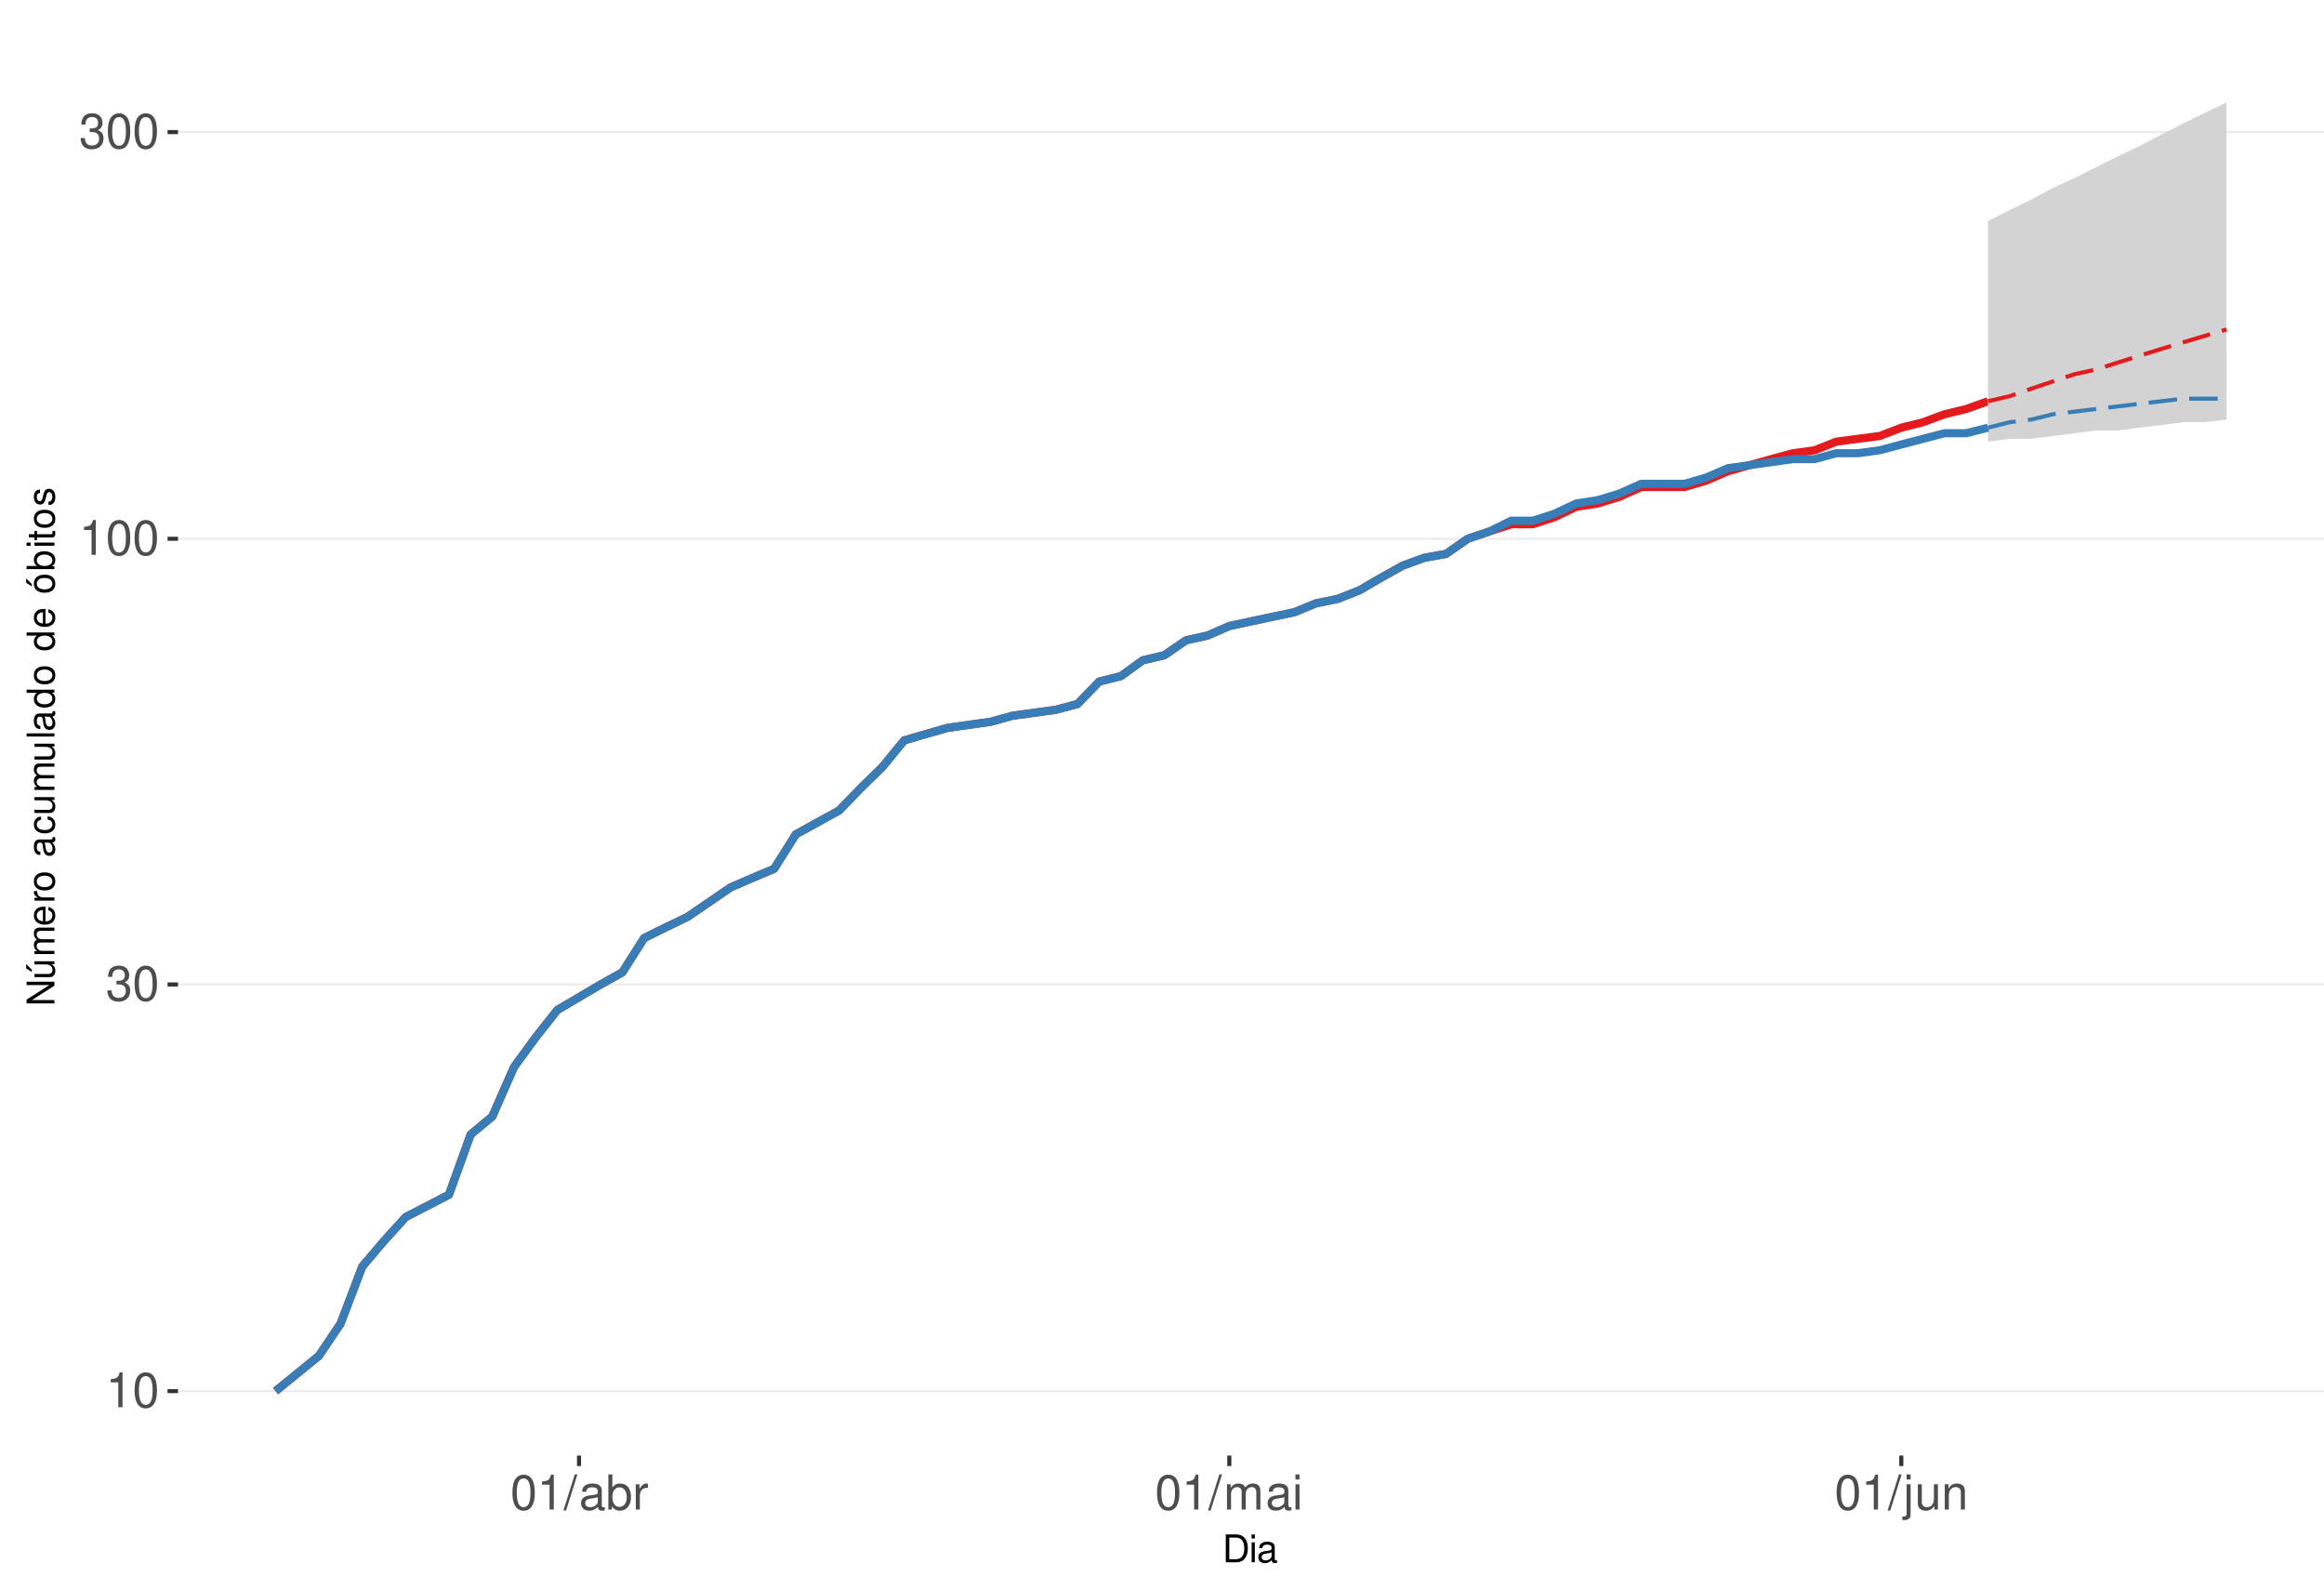
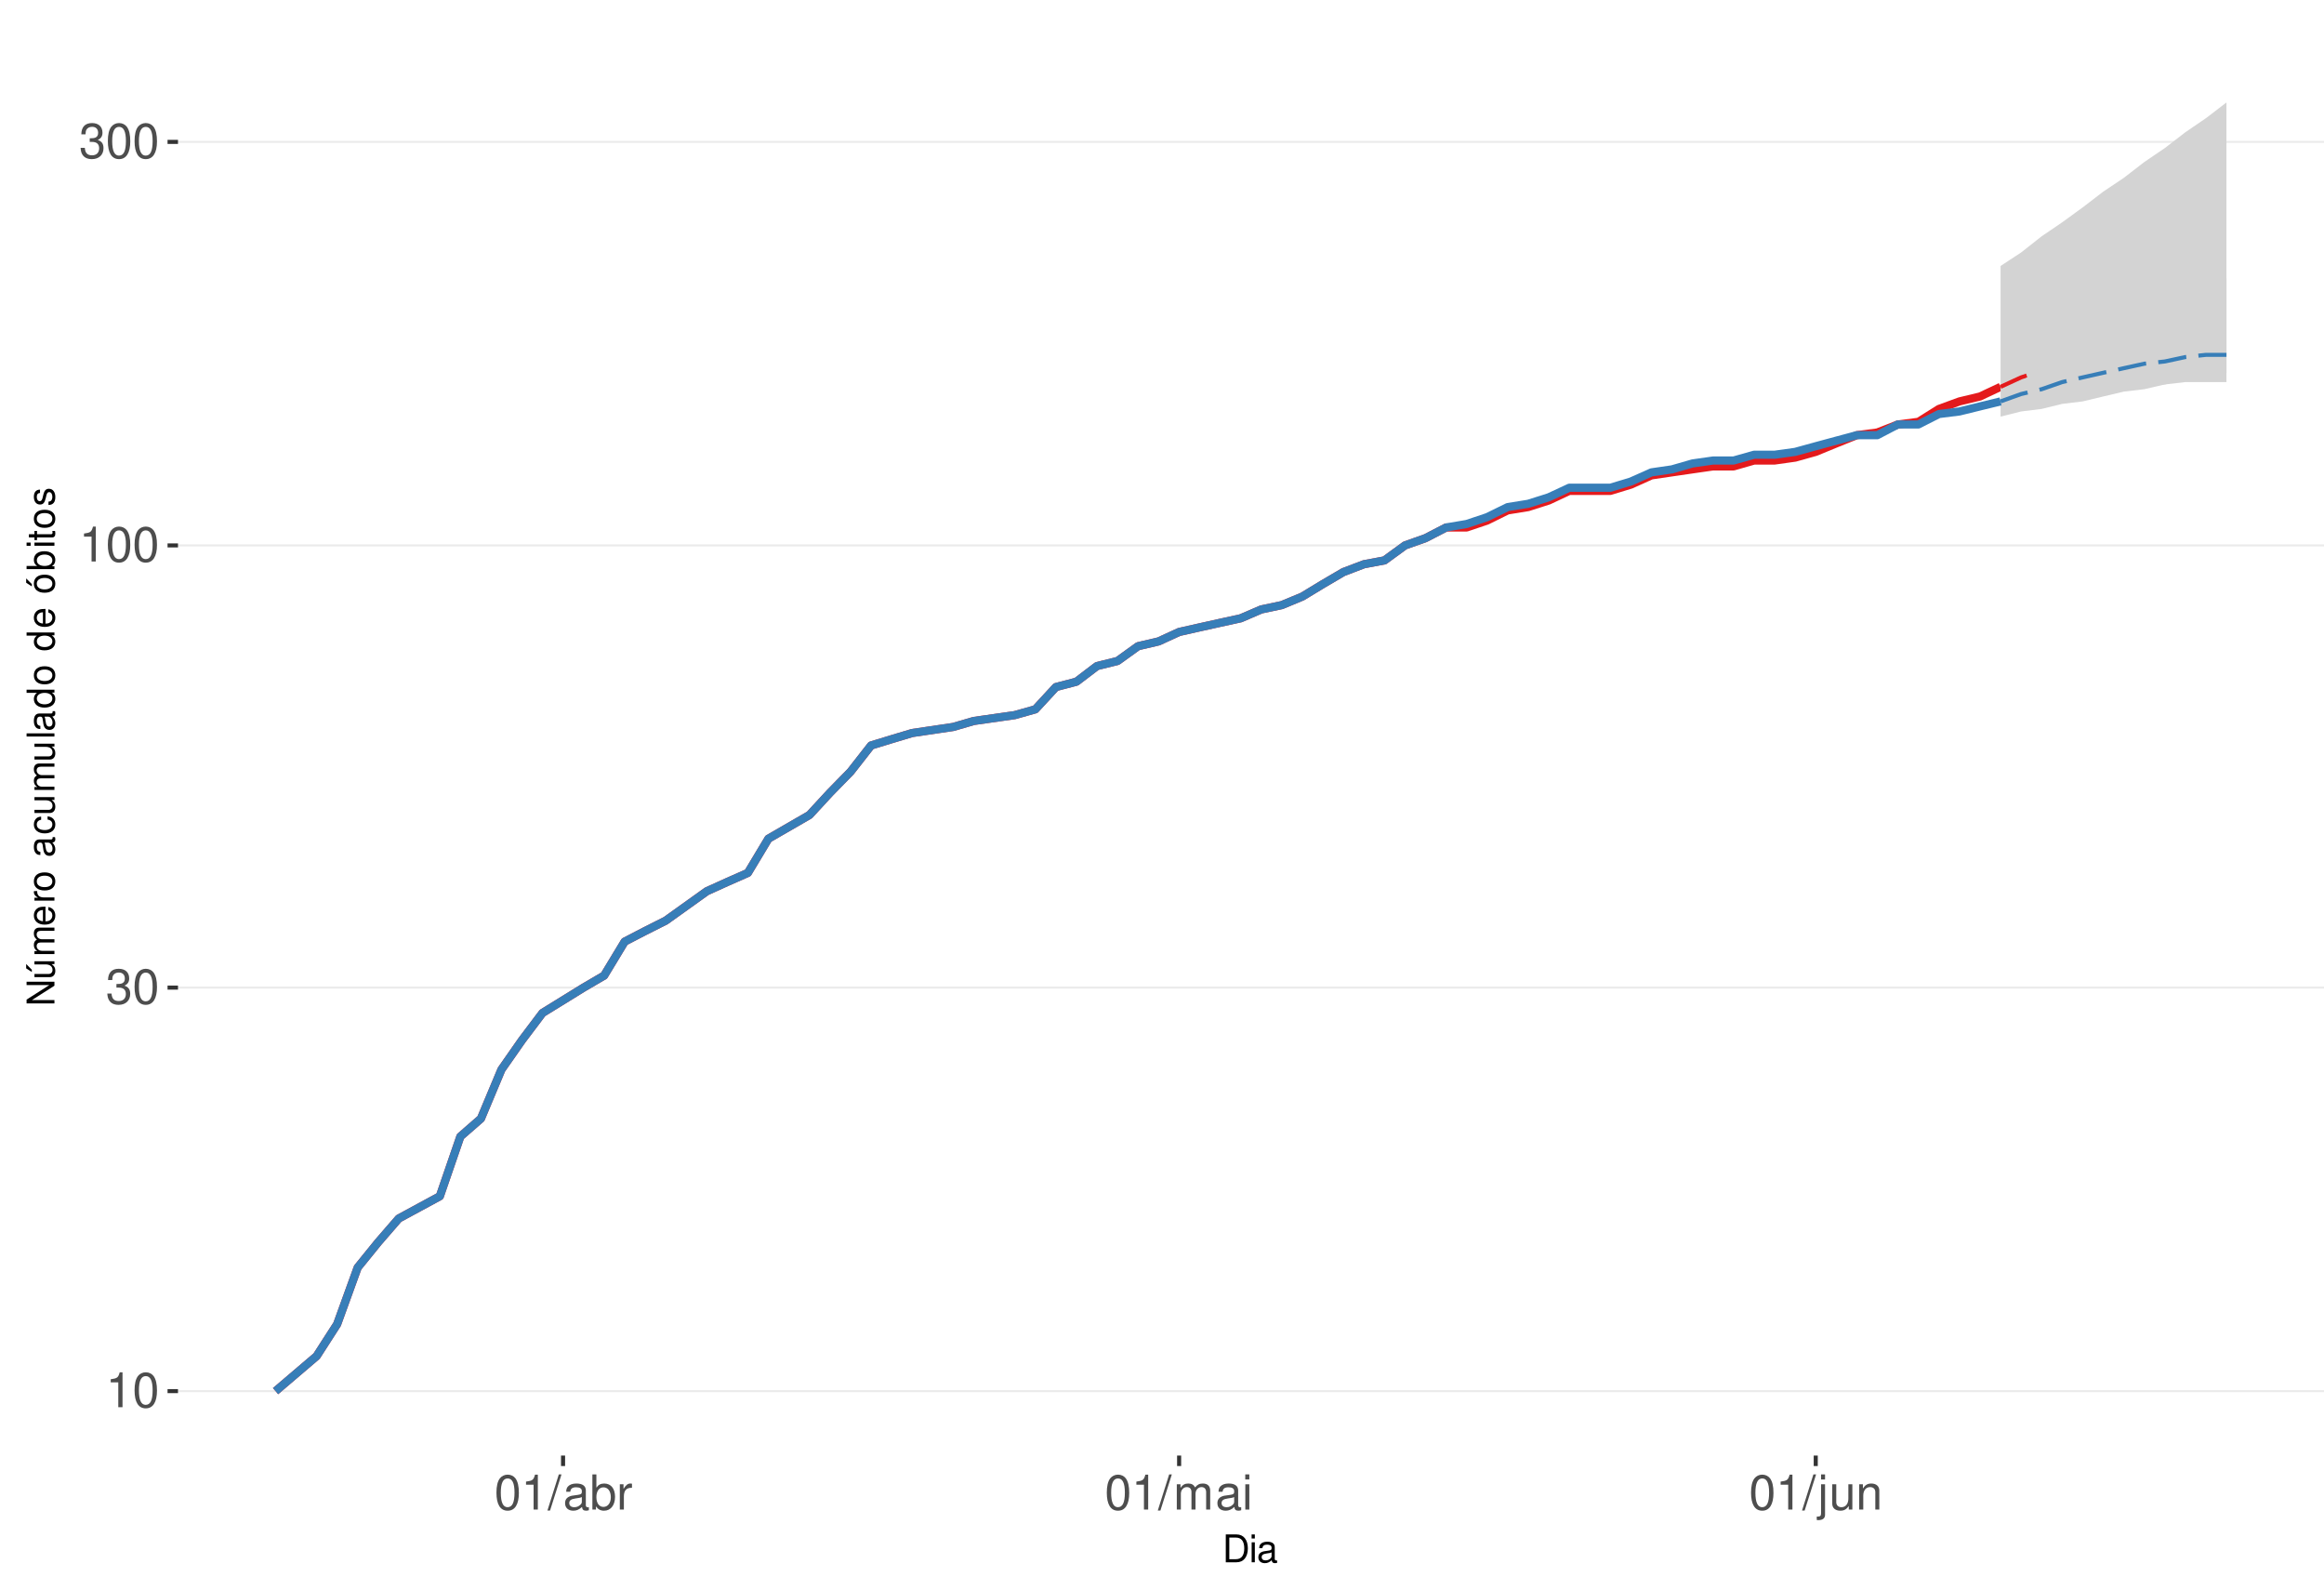
<svg xmlns="http://www.w3.org/2000/svg" xmlns:xlink="http://www.w3.org/1999/xlink" width="609pt" height="413pt" viewBox="0 0 609 413" version="1.1">
  <defs>
    <g>
      <symbol overflow="visible" id="glyph0-0">
        <path style="stroke:none;" d="" />
      </symbol>
      <symbol overflow="visible" id="glyph0-1">
        <path style="stroke:none;" d="M 3.281 -6.516 L 3.281 0 L 4.391 0 L 4.391 -9.156 L 3.656 -9.156 C 3.266 -7.75 3.016 -7.562 1.297 -7.328 L 1.297 -6.516 Z M 3.281 -6.516 " />
      </symbol>
      <symbol overflow="visible" id="glyph0-2">
        <path style="stroke:none;" d="M 3.484 -9.156 C 2.641 -9.156 1.891 -8.766 1.422 -8.156 C 0.828 -7.344 0.547 -6.125 0.547 -4.422 C 0.547 -1.344 1.562 0.297 3.484 0.297 C 5.375 0.297 6.422 -1.344 6.422 -4.359 C 6.422 -6.125 6.141 -7.312 5.547 -8.156 C 5.078 -8.781 4.328 -9.156 3.484 -9.156 Z M 3.484 -8.156 C 4.688 -8.156 5.281 -6.938 5.281 -4.453 C 5.281 -1.844 4.703 -0.625 3.453 -0.625 C 2.281 -0.625 1.688 -1.891 1.688 -4.422 C 1.688 -6.938 2.281 -8.156 3.484 -8.156 Z M 3.484 -8.156 " />
      </symbol>
      <symbol overflow="visible" id="glyph0-3">
        <path style="stroke:none;" d="M 2.797 -4.219 L 3.406 -4.219 C 4.625 -4.219 5.266 -3.641 5.266 -2.547 C 5.266 -1.391 4.562 -0.703 3.422 -0.703 C 2.188 -0.703 1.594 -1.312 1.516 -2.656 L 0.406 -2.656 C 0.453 -1.922 0.578 -1.438 0.797 -1.031 C 1.266 -0.156 2.141 0.297 3.359 0.297 C 5.219 0.297 6.406 -0.828 6.406 -2.562 C 6.406 -3.719 5.969 -4.359 4.891 -4.734 C 5.719 -5.078 6.141 -5.703 6.141 -6.625 C 6.141 -8.203 5.109 -9.156 3.406 -9.156 C 1.594 -9.156 0.625 -8.141 0.594 -6.203 L 1.703 -6.203 C 1.719 -6.766 1.766 -7.078 1.906 -7.359 C 2.172 -7.875 2.719 -8.172 3.422 -8.172 C 4.406 -8.172 5 -7.578 5 -6.594 C 5 -5.953 4.766 -5.562 4.281 -5.344 C 3.969 -5.219 3.562 -5.156 2.797 -5.156 Z M 2.797 -4.219 " />
      </symbol>
      <symbol overflow="visible" id="glyph0-4">
        <path style="stroke:none;" d="M 2.891 -9.219 L -0.094 0.25 L 0.594 0.25 L 3.594 -9.219 Z M 2.891 -9.219 " />
      </symbol>
      <symbol overflow="visible" id="glyph0-5">
        <path style="stroke:none;" d="M 6.766 -0.625 C 6.656 -0.594 6.609 -0.594 6.547 -0.594 C 6.172 -0.594 5.969 -0.781 5.969 -1.109 L 5.969 -5.016 C 5.969 -6.188 5.109 -6.828 3.484 -6.828 C 2.5 -6.828 1.734 -6.547 1.281 -6.047 C 0.969 -5.703 0.844 -5.328 0.828 -4.672 L 1.891 -4.672 C 1.969 -5.484 2.453 -5.844 3.438 -5.844 C 4.406 -5.844 4.922 -5.5 4.922 -4.859 L 4.922 -4.578 C 4.906 -4.125 4.688 -3.969 3.828 -3.844 C 2.328 -3.656 2.094 -3.609 1.703 -3.438 C 0.922 -3.109 0.531 -2.531 0.531 -1.672 C 0.531 -0.469 1.359 0.297 2.703 0.297 C 3.547 0.297 4.219 0 4.969 -0.688 C 5.031 0 5.359 0.297 6.047 0.297 C 6.281 0.297 6.422 0.266 6.766 0.172 Z M 4.922 -2.094 C 4.922 -1.734 4.828 -1.516 4.5 -1.234 C 4.078 -0.828 3.562 -0.625 2.938 -0.625 C 2.109 -0.625 1.625 -1.031 1.625 -1.703 C 1.625 -2.391 2.094 -2.75 3.234 -2.906 C 4.359 -3.062 4.562 -3.109 4.922 -3.281 Z M 4.922 -2.094 " />
      </symbol>
      <symbol overflow="visible" id="glyph0-6">
        <path style="stroke:none;" d="M 0.688 -9.219 L 0.688 0 L 1.625 0 L 1.625 -0.844 C 2.141 -0.078 2.812 0.297 3.734 0.297 C 5.484 0.297 6.625 -1.141 6.625 -3.344 C 6.625 -5.5 5.547 -6.828 3.781 -6.828 C 2.875 -6.828 2.234 -6.484 1.734 -5.734 L 1.734 -9.219 Z M 3.578 -5.828 C 4.766 -5.828 5.516 -4.812 5.516 -3.234 C 5.516 -1.719 4.734 -0.703 3.578 -0.703 C 2.453 -0.703 1.734 -1.703 1.734 -3.266 C 1.734 -4.828 2.453 -5.828 3.578 -5.828 Z M 3.578 -5.828 " />
      </symbol>
      <symbol overflow="visible" id="glyph0-7">
        <path style="stroke:none;" d="M 0.875 -6.625 L 0.875 0 L 1.938 0 L 1.938 -3.438 C 1.953 -5.031 2.609 -5.75 4.062 -5.703 L 4.062 -6.781 C 3.891 -6.812 3.781 -6.828 3.656 -6.828 C 2.969 -6.828 2.453 -6.422 1.844 -5.422 L 1.844 -6.625 Z M 0.875 -6.625 " />
      </symbol>
      <symbol overflow="visible" id="glyph0-8">
        <path style="stroke:none;" d="M 0.891 -6.625 L 0.891 0 L 1.953 0 L 1.953 -4.156 C 1.953 -5.125 2.641 -5.891 3.5 -5.891 C 4.297 -5.891 4.734 -5.422 4.734 -4.562 L 4.734 0 L 5.797 0 L 5.797 -4.156 C 5.797 -5.125 6.5 -5.891 7.359 -5.891 C 8.125 -5.891 8.578 -5.406 8.578 -4.562 L 8.578 0 L 9.641 0 L 9.641 -4.969 C 9.641 -6.156 8.953 -6.828 7.719 -6.828 C 6.828 -6.828 6.297 -6.562 5.688 -5.812 C 5.297 -6.516 4.766 -6.828 3.891 -6.828 C 3.016 -6.828 2.422 -6.5 1.859 -5.688 L 1.859 -6.625 Z M 0.891 -6.625 " />
      </symbol>
      <symbol overflow="visible" id="glyph0-9">
        <path style="stroke:none;" d="M 1.891 -6.625 L 0.844 -6.625 L 0.844 0 L 1.891 0 Z M 1.891 -9.219 L 0.828 -9.219 L 0.828 -7.891 L 1.891 -7.891 Z M 1.891 -9.219 " />
      </symbol>
      <symbol overflow="visible" id="glyph0-10">
        <path style="stroke:none;" d="M 0.891 -6.625 L 0.891 0.969 C 0.891 1.625 0.688 1.828 0.031 1.828 C -0.047 1.828 -0.094 1.828 -0.234 1.828 L -0.234 2.719 C -0.094 2.75 -0.031 2.766 0.125 2.766 C 1.312 2.766 1.938 2.297 1.938 1.375 L 1.938 -6.625 Z M 1.938 -9.219 L 0.891 -9.219 L 0.891 -7.891 L 1.938 -7.891 Z M 1.938 -9.219 " />
      </symbol>
      <symbol overflow="visible" id="glyph0-11">
        <path style="stroke:none;" d="M 6.094 0 L 6.094 -6.625 L 5.047 -6.625 L 5.047 -2.875 C 5.047 -1.516 4.344 -0.625 3.234 -0.625 C 2.406 -0.625 1.875 -1.141 1.875 -1.938 L 1.875 -6.625 L 0.828 -6.625 L 0.828 -1.516 C 0.828 -0.422 1.641 0.297 2.938 0.297 C 3.906 0.297 4.531 -0.047 5.156 -0.922 L 5.156 0 Z M 6.094 0 " />
      </symbol>
      <symbol overflow="visible" id="glyph0-12">
        <path style="stroke:none;" d="M 0.891 -6.625 L 0.891 0 L 1.953 0 L 1.953 -3.656 C 1.953 -5.016 2.656 -5.891 3.75 -5.891 C 4.578 -5.891 5.109 -5.391 5.109 -4.594 L 5.109 0 L 6.156 0 L 6.156 -5.016 C 6.156 -6.109 5.344 -6.828 4.062 -6.828 C 3.078 -6.828 2.438 -6.438 1.859 -5.516 L 1.859 -6.625 Z M 0.891 -6.625 " />
      </symbol>
      <symbol overflow="visible" id="glyph1-0">
        <path style="stroke:none;" d="" />
      </symbol>
      <symbol overflow="visible" id="glyph1-1">
        <path style="stroke:none;" d="M 0.891 0 L 3.703 0 C 5.547 0 6.672 -1.375 6.672 -3.656 C 6.672 -5.906 5.547 -7.297 3.703 -7.297 L 0.891 -7.297 Z M 1.812 -0.812 L 1.812 -6.469 L 3.547 -6.469 C 4.984 -6.469 5.734 -5.5 5.734 -3.641 C 5.734 -1.797 4.984 -0.812 3.547 -0.812 Z M 1.812 -0.812 " />
      </symbol>
      <symbol overflow="visible" id="glyph1-2">
        <path style="stroke:none;" d="M 1.5 -5.234 L 0.672 -5.234 L 0.672 0 L 1.5 0 Z M 1.5 -7.297 L 0.656 -7.297 L 0.656 -6.234 L 1.5 -6.234 Z M 1.5 -7.297 " />
      </symbol>
      <symbol overflow="visible" id="glyph1-3">
        <path style="stroke:none;" d="M 5.344 -0.484 C 5.266 -0.469 5.219 -0.469 5.172 -0.469 C 4.875 -0.469 4.719 -0.625 4.719 -0.875 L 4.719 -3.953 C 4.719 -4.891 4.047 -5.391 2.75 -5.391 C 1.984 -5.391 1.375 -5.172 1.016 -4.781 C 0.766 -4.516 0.672 -4.203 0.656 -3.688 L 1.484 -3.688 C 1.562 -4.328 1.938 -4.625 2.719 -4.625 C 3.484 -4.625 3.891 -4.344 3.891 -3.844 L 3.891 -3.625 C 3.875 -3.266 3.703 -3.125 3.016 -3.047 C 1.844 -2.891 1.656 -2.844 1.344 -2.719 C 0.734 -2.453 0.422 -2 0.422 -1.312 C 0.422 -0.375 1.078 0.234 2.141 0.234 C 2.797 0.234 3.328 0 3.922 -0.547 C 3.984 0 4.234 0.234 4.781 0.234 C 4.953 0.234 5.062 0.203 5.344 0.141 Z M 3.891 -1.656 C 3.891 -1.375 3.812 -1.203 3.562 -0.969 C 3.219 -0.656 2.812 -0.5 2.312 -0.5 C 1.672 -0.5 1.297 -0.812 1.297 -1.344 C 1.297 -1.891 1.656 -2.172 2.547 -2.297 C 3.438 -2.422 3.609 -2.453 3.891 -2.594 Z M 3.891 -1.656 " />
      </symbol>
      <symbol overflow="visible" id="glyph2-0">
        <path style="stroke:none;" d="" />
      </symbol>
      <symbol overflow="visible" id="glyph2-1">
        <path style="stroke:none;" d="M -7.297 -6.453 L -7.297 -5.578 L -1.328 -5.578 L -7.297 -1.766 L -7.297 -0.766 L 0 -0.766 L 0 -1.641 L -5.906 -1.641 L 0 -5.406 L 0 -6.453 Z M -7.297 -6.453 " />
      </symbol>
      <symbol overflow="visible" id="glyph2-2">
        <path style="stroke:none;" d="M 0 -4.812 L -5.234 -4.812 L -5.234 -3.984 L -2.266 -3.984 C -1.203 -3.984 -0.5 -3.438 -0.5 -2.562 C -0.5 -1.906 -0.906 -1.484 -1.531 -1.484 L -5.234 -1.484 L -5.234 -0.656 L -1.203 -0.656 C -0.328 -0.656 0.234 -1.297 0.234 -2.312 C 0.234 -3.094 -0.047 -3.578 -0.734 -4.062 L 0 -4.062 Z M -7.406 -2.953 L -5.922 -2 L -5.922 -2.594 L -7.406 -4.094 Z M -7.406 -2.953 " />
      </symbol>
      <symbol overflow="visible" id="glyph2-3">
        <path style="stroke:none;" d="M -5.234 -0.703 L 0 -0.703 L 0 -1.547 L -3.297 -1.547 C -4.047 -1.547 -4.656 -2.094 -4.656 -2.766 C -4.656 -3.391 -4.281 -3.734 -3.609 -3.734 L 0 -3.734 L 0 -4.578 L -3.297 -4.578 C -4.047 -4.578 -4.656 -5.125 -4.656 -5.812 C -4.656 -6.422 -4.266 -6.781 -3.609 -6.781 L 0 -6.781 L 0 -7.625 L -3.938 -7.625 C -4.875 -7.625 -5.391 -7.078 -5.391 -6.094 C -5.391 -5.406 -5.188 -4.984 -4.594 -4.484 C -5.156 -4.188 -5.391 -3.766 -5.391 -3.078 C -5.391 -2.375 -5.125 -1.906 -4.5 -1.469 L -5.234 -1.469 Z M -5.234 -0.703 " />
      </symbol>
      <symbol overflow="visible" id="glyph2-4">
        <path style="stroke:none;" d="M -2.344 -5.125 C -3.141 -5.125 -3.625 -5.062 -4.016 -4.922 C -4.875 -4.578 -5.391 -3.781 -5.391 -2.797 C -5.391 -1.344 -4.281 -0.406 -2.547 -0.406 C -0.812 -0.406 0.234 -1.297 0.234 -2.781 C 0.234 -3.984 -0.453 -4.812 -1.594 -5.016 L -1.594 -4.188 C -0.906 -3.953 -0.547 -3.484 -0.547 -2.812 C -0.547 -2.281 -0.781 -1.828 -1.219 -1.547 C -1.516 -1.344 -1.812 -1.281 -2.344 -1.266 Z M -3.016 -1.297 C -3.984 -1.359 -4.625 -1.953 -4.625 -2.797 C -4.625 -3.641 -3.953 -4.234 -3.016 -4.234 Z M -3.016 -1.297 " />
      </symbol>
      <symbol overflow="visible" id="glyph2-5">
        <path style="stroke:none;" d="M -5.234 -0.688 L 0 -0.688 L 0 -1.531 L -2.719 -1.531 C -3.984 -1.547 -4.547 -2.062 -4.516 -3.203 L -5.359 -3.203 C -5.375 -3.062 -5.391 -2.984 -5.391 -2.891 C -5.391 -2.344 -5.062 -1.938 -4.297 -1.453 L -5.234 -1.453 Z M -5.234 -0.688 " />
      </symbol>
      <symbol overflow="visible" id="glyph2-6">
        <path style="stroke:none;" d="M -5.391 -2.719 C -5.391 -1.234 -4.344 -0.359 -2.578 -0.359 C -0.812 -0.359 0.234 -1.234 0.234 -2.734 C 0.234 -4.203 -0.812 -5.094 -2.547 -5.094 C -4.359 -5.094 -5.391 -4.234 -5.391 -2.719 Z M -4.625 -2.734 C -4.625 -3.672 -3.844 -4.234 -2.547 -4.234 C -1.312 -4.234 -0.547 -3.656 -0.547 -2.734 C -0.547 -1.797 -1.312 -1.234 -2.578 -1.234 C -3.844 -1.234 -4.625 -1.797 -4.625 -2.734 Z M -4.625 -2.734 " />
      </symbol>
      <symbol overflow="visible" id="glyph2-7">
        <path style="stroke:none;" d="" />
      </symbol>
      <symbol overflow="visible" id="glyph2-8">
        <path style="stroke:none;" d="M -0.484 -5.344 C -0.469 -5.266 -0.469 -5.219 -0.469 -5.172 C -0.469 -4.875 -0.625 -4.719 -0.875 -4.719 L -3.953 -4.719 C -4.891 -4.719 -5.391 -4.047 -5.391 -2.75 C -5.391 -1.984 -5.172 -1.375 -4.781 -1.016 C -4.516 -0.766 -4.203 -0.672 -3.688 -0.656 L -3.688 -1.484 C -4.328 -1.562 -4.625 -1.938 -4.625 -2.719 C -4.625 -3.484 -4.344 -3.891 -3.844 -3.891 L -3.625 -3.891 C -3.266 -3.875 -3.125 -3.703 -3.047 -3.016 C -2.891 -1.844 -2.844 -1.656 -2.719 -1.344 C -2.453 -0.734 -2 -0.422 -1.312 -0.422 C -0.375 -0.422 0.234 -1.078 0.234 -2.141 C 0.234 -2.797 0 -3.328 -0.547 -3.922 C 0 -3.984 0.234 -4.234 0.234 -4.781 C 0.234 -4.953 0.203 -5.062 0.141 -5.344 Z M -1.656 -3.891 C -1.375 -3.891 -1.203 -3.812 -0.969 -3.562 C -0.656 -3.219 -0.5 -2.812 -0.5 -2.312 C -0.5 -1.672 -0.812 -1.297 -1.344 -1.297 C -1.891 -1.297 -2.172 -1.656 -2.297 -2.547 C -2.422 -3.438 -2.453 -3.609 -2.594 -3.891 Z M -1.656 -3.891 " />
      </symbol>
      <symbol overflow="visible" id="glyph2-9">
        <path style="stroke:none;" d="M -3.484 -4.703 C -3.984 -4.672 -4.312 -4.562 -4.609 -4.359 C -5.094 -4 -5.391 -3.375 -5.391 -2.641 C -5.391 -1.219 -4.266 -0.312 -2.531 -0.312 C -0.844 -0.312 0.234 -1.203 0.234 -2.625 C 0.234 -3.875 -0.516 -4.672 -1.797 -4.766 L -1.797 -3.938 C -0.953 -3.797 -0.547 -3.359 -0.547 -2.656 C -0.547 -1.734 -1.297 -1.188 -2.531 -1.188 C -3.844 -1.188 -4.625 -1.719 -4.625 -2.625 C -4.625 -3.328 -4.203 -3.766 -3.484 -3.875 Z M -3.484 -4.703 " />
      </symbol>
      <symbol overflow="visible" id="glyph2-10">
        <path style="stroke:none;" d="M 0 -4.812 L -5.234 -4.812 L -5.234 -3.984 L -2.266 -3.984 C -1.203 -3.984 -0.5 -3.438 -0.5 -2.562 C -0.5 -1.906 -0.906 -1.484 -1.531 -1.484 L -5.234 -1.484 L -5.234 -0.656 L -1.203 -0.656 C -0.328 -0.656 0.234 -1.297 0.234 -2.312 C 0.234 -3.094 -0.047 -3.578 -0.734 -4.062 L 0 -4.062 Z M 0 -4.812 " />
      </symbol>
      <symbol overflow="visible" id="glyph2-11">
        <path style="stroke:none;" d="M -7.297 -1.516 L -7.297 -0.688 L 0 -0.688 L 0 -1.516 Z M -7.297 -1.516 " />
      </symbol>
      <symbol overflow="visible" id="glyph2-12">
        <path style="stroke:none;" d="M -7.297 -4.953 L -7.297 -4.125 L -4.578 -4.125 C -5.109 -3.766 -5.391 -3.203 -5.391 -2.516 C -5.391 -1.156 -4.297 -0.266 -2.625 -0.266 C -0.859 -0.266 0.234 -1.125 0.234 -2.547 C 0.234 -3.266 -0.047 -3.766 -0.688 -4.203 L 0 -4.203 L 0 -4.953 Z M -4.609 -2.656 C -4.609 -3.547 -3.812 -4.125 -2.562 -4.125 C -1.344 -4.125 -0.547 -3.547 -0.547 -2.656 C -0.547 -1.734 -1.359 -1.125 -2.578 -1.125 C -3.797 -1.125 -4.609 -1.734 -4.609 -2.656 Z M -4.609 -2.656 " />
      </symbol>
      <symbol overflow="visible" id="glyph2-13">
        <path style="stroke:none;" d="M -5.391 -2.719 C -5.391 -1.234 -4.344 -0.359 -2.578 -0.359 C -0.812 -0.359 0.234 -1.234 0.234 -2.734 C 0.234 -4.203 -0.812 -5.094 -2.547 -5.094 C -4.359 -5.094 -5.391 -4.234 -5.391 -2.719 Z M -4.625 -2.734 C -4.625 -3.672 -3.844 -4.234 -2.547 -4.234 C -1.312 -4.234 -0.547 -3.656 -0.547 -2.734 C -0.547 -1.797 -1.312 -1.234 -2.578 -1.234 C -3.844 -1.234 -4.625 -1.797 -4.625 -2.734 Z M -7.406 -2.984 L -5.922 -2.016 L -5.922 -2.625 L -7.406 -4.109 Z M -7.406 -2.984 " />
      </symbol>
      <symbol overflow="visible" id="glyph2-14">
        <path style="stroke:none;" d="M -7.297 -0.547 L 0 -0.547 L 0 -1.297 L -0.672 -1.297 C -0.062 -1.688 0.234 -2.219 0.234 -2.953 C 0.234 -4.328 -0.906 -5.234 -2.641 -5.234 C -4.344 -5.234 -5.391 -4.375 -5.391 -2.984 C -5.391 -2.266 -5.125 -1.766 -4.531 -1.375 L -7.297 -1.375 Z M -4.609 -2.828 C -4.609 -3.766 -3.797 -4.359 -2.547 -4.359 C -1.359 -4.359 -0.547 -3.734 -0.547 -2.828 C -0.547 -1.938 -1.344 -1.375 -2.578 -1.375 C -3.812 -1.375 -4.609 -1.938 -4.609 -2.828 Z M -4.609 -2.828 " />
      </symbol>
      <symbol overflow="visible" id="glyph2-15">
        <path style="stroke:none;" d="M -5.234 -1.5 L -5.234 -0.672 L 0 -0.672 L 0 -1.5 Z M -7.297 -1.5 L -7.297 -0.656 L -6.234 -0.656 L -6.234 -1.5 Z M -7.297 -1.5 " />
      </symbol>
      <symbol overflow="visible" id="glyph2-16">
        <path style="stroke:none;" d="M -5.234 -2.547 L -5.234 -1.688 L -6.688 -1.688 L -6.688 -0.844 L -5.234 -0.844 L -5.234 -0.141 L -4.562 -0.141 L -4.562 -0.844 L -0.594 -0.844 C -0.062 -0.844 0.234 -1.203 0.234 -1.859 C 0.234 -2.078 0.203 -2.266 0.156 -2.547 L -0.547 -2.547 C -0.516 -2.422 -0.5 -2.312 -0.5 -2.141 C -0.5 -1.781 -0.594 -1.688 -0.969 -1.688 L -4.562 -1.688 L -4.562 -2.547 Z M -5.234 -2.547 " />
      </symbol>
      <symbol overflow="visible" id="glyph2-17">
        <path style="stroke:none;" d="M -3.781 -4.375 C -4.812 -4.375 -5.391 -3.688 -5.391 -2.484 C -5.391 -1.266 -4.766 -0.469 -3.797 -0.469 C -2.969 -0.469 -2.578 -0.891 -2.281 -2.125 L -2.094 -2.906 C -1.953 -3.484 -1.734 -3.719 -1.375 -3.719 C -0.875 -3.719 -0.547 -3.234 -0.547 -2.5 C -0.547 -2.047 -0.672 -1.672 -0.891 -1.453 C -1.047 -1.328 -1.188 -1.266 -1.562 -1.219 L -1.562 -0.344 C -0.344 -0.375 0.234 -1.062 0.234 -2.438 C 0.234 -3.75 -0.422 -4.594 -1.438 -4.594 C -2.203 -4.594 -2.641 -4.156 -2.891 -3.109 L -3.078 -2.312 C -3.234 -1.625 -3.453 -1.344 -3.828 -1.344 C -4.312 -1.344 -4.625 -1.766 -4.625 -2.453 C -4.625 -3.125 -4.328 -3.484 -3.781 -3.5 Z M -3.781 -4.375 " />
      </symbol>
    </g>
    <clipPath id="clip1">
      <path d="M 46.645 9.961 L 609 9.961 L 609 381.328 L 46.645 381.328 Z M 46.645 9.961 " />
    </clipPath>
    <clipPath id="clip2">
      <path d="M 46.645 364 L 609 364 L 609 365 L 46.645 365 Z M 46.645 364 " />
    </clipPath>
    <clipPath id="clip3">
-       <path d="M 46.645 257 L 609 257 L 609 259 L 46.645 259 Z M 46.645 257 " />
+       <path d="M 46.645 258 L 609 258 L 609 259 L 46.645 259 Z M 46.645 258 " />
    </clipPath>
    <clipPath id="clip4">
-       <path d="M 46.645 140 L 609 140 L 609 142 L 46.645 142 Z M 46.645 140 " />
+       <path d="M 46.645 142 L 609 142 L 609 144 L 46.645 144 Z M 46.645 142 " />
    </clipPath>
    <clipPath id="clip5">
-       <path d="M 46.645 34 L 609 34 L 609 35 L 46.645 35 Z M 46.645 34 " />
+       <path d="M 46.645 36 L 609 36 L 609 38 L 46.645 38 Z M 46.645 36 " />
    </clipPath>
  </defs>
  <g id="surface323">
    <rect x="0" y="0" width="609" height="413" style="fill:rgb(100%,100%,100%);fill-opacity:1;stroke:none;" />
    <rect x="0" y="0" width="609" height="413" style="fill:rgb(100%,100%,100%);fill-opacity:1;stroke:none;" />
    <path style="fill:none;stroke-width:1.067;stroke-linecap:round;stroke-linejoin:round;stroke:rgb(100%,100%,100%);stroke-opacity:1;stroke-miterlimit:10;" d="M 0 413 L 609 413 L 609 0 L 0 0 Z M 0 413 " />
    <g clip-path="url(#clip1)" clip-rule="nonzero">
      <path style=" stroke:none;fill-rule:nonzero;fill:rgb(100%,100%,100%);fill-opacity:1;" d="M 46.645 381.328 L 609 381.328 L 609 9.961 L 46.645 9.961 Z M 46.645 381.328 " />
    </g>
    <g clip-path="url(#clip2)" clip-rule="nonzero">
      <path style="fill:none;stroke-width:0.533;stroke-linecap:butt;stroke-linejoin:round;stroke:rgb(92.157%,92.157%,92.157%);stroke-opacity:1;stroke-miterlimit:10;" d="M 46.645 364.449 L 609 364.449 " />
    </g>
    <g clip-path="url(#clip3)" clip-rule="nonzero">
-       <path style="fill:none;stroke-width:0.533;stroke-linecap:butt;stroke-linejoin:round;stroke:rgb(92.157%,92.157%,92.157%);stroke-opacity:1;stroke-miterlimit:10;" d="M 46.645 257.906 L 609 257.906 " />
+       <path style="fill:none;stroke-width:0.533;stroke-linecap:butt;stroke-linejoin:round;stroke:rgb(92.157%,92.157%,92.157%);stroke-opacity:1;stroke-miterlimit:10;" d="M 46.645 258.734 L 609 258.734 " />
    </g>
    <g clip-path="url(#clip4)" clip-rule="nonzero">
-       <path style="fill:none;stroke-width:0.533;stroke-linecap:butt;stroke-linejoin:round;stroke:rgb(92.157%,92.157%,92.157%);stroke-opacity:1;stroke-miterlimit:10;" d="M 46.645 141.148 L 609 141.148 " />
+       <path style="fill:none;stroke-width:0.533;stroke-linecap:butt;stroke-linejoin:round;stroke:rgb(92.157%,92.157%,92.157%);stroke-opacity:1;stroke-miterlimit:10;" d="M 46.645 142.887 L 609 142.887 " />
    </g>
    <g clip-path="url(#clip5)" clip-rule="nonzero">
-       <path style="fill:none;stroke-width:0.533;stroke-linecap:butt;stroke-linejoin:round;stroke:rgb(92.157%,92.157%,92.157%);stroke-opacity:1;stroke-miterlimit:10;" d="M 46.645 34.605 L 609 34.605 " />
-     </g>
-     <path style="fill:none;stroke-width:2.134;stroke-linecap:butt;stroke-linejoin:round;stroke:rgb(89.412%,10.196%,10.98%);stroke-opacity:1;stroke-miterlimit:10;" d="M 72.207 364.449 L 83.566 355.207 L 89.246 346.766 L 94.93 331.816 L 100.609 325.129 L 106.289 318.867 L 117.648 312.988 L 123.328 297.227 L 129.012 292.496 L 134.691 279.547 L 140.371 271.785 L 146.051 264.598 L 157.41 257.906 L 163.094 254.727 L 168.773 245.77 L 174.453 242.957 L 180.133 240.227 L 191.492 232.465 L 197.176 230.008 L 202.855 227.613 L 208.535 218.586 L 219.895 212.328 L 225.578 206.445 L 231.258 200.902 L 236.938 193.973 L 242.617 192.316 L 248.297 190.688 L 259.66 189.082 L 265.34 187.508 L 276.699 185.953 L 282.379 184.426 L 288.059 178.547 L 293.742 177.133 L 299.422 173.004 L 305.102 171.668 L 310.781 167.762 L 316.461 166.492 L 322.141 164.008 L 327.824 162.789 L 333.504 161.582 L 339.184 160.395 L 344.863 158.055 L 350.543 156.906 L 356.223 154.652 L 361.906 151.363 L 367.586 148.184 L 373.266 146.121 L 378.945 145.105 L 384.625 141.148 L 390.305 139.227 L 395.988 137.344 L 401.668 137.344 L 407.348 135.496 L 413.027 132.789 L 418.707 131.902 L 424.387 130.156 L 430.07 127.594 L 441.43 127.594 L 447.109 125.922 L 452.789 123.465 L 458.469 121.863 L 464.152 120.285 L 469.832 118.734 L 475.512 117.969 L 481.191 115.703 L 486.871 114.961 L 492.555 114.223 L 498.234 112.043 L 503.914 110.617 L 509.594 108.516 L 515.273 107.141 L 520.953 105.113 " />
-     <path style=" stroke:none;fill-rule:nonzero;fill:rgb(82.745%,82.745%,82.745%);fill-opacity:1;" d="M 520.953 57.875 L 526.637 55.039 L 532.316 52.285 L 537.996 49.23 L 543.676 46.637 L 549.355 43.75 L 555.035 40.949 L 560.719 38.227 L 566.398 35.254 L 572.078 32.367 L 577.758 29.566 L 583.438 26.844 L 583.438 109.91 L 577.758 110.617 L 572.078 110.617 L 566.398 111.328 L 560.719 112.043 L 555.035 112.766 L 549.355 112.766 L 543.676 113.492 L 537.996 114.223 L 532.316 114.961 L 526.637 114.961 L 520.953 115.703 Z M 520.953 57.875 " />
-     <path style="fill:none;stroke-width:1.067;stroke-linecap:butt;stroke-linejoin:round;stroke:rgb(89.412%,10.196%,10.98%);stroke-opacity:1;stroke-dasharray:7.469,3.201;stroke-miterlimit:10;" d="M 520.953 105.113 L 526.637 103.785 L 532.316 101.824 L 537.996 99.906 L 543.676 98.023 L 549.355 96.785 L 555.035 94.961 L 560.719 93.172 L 566.398 91.414 L 572.078 89.688 L 577.758 87.992 L 583.438 86.324 " />
-     <path style="fill:none;stroke-width:2.134;stroke-linecap:butt;stroke-linejoin:round;stroke:rgb(21.569%,49.412%,72.157%);stroke-opacity:1;stroke-miterlimit:10;" d="M 72.207 364.449 L 83.566 355.207 L 89.246 346.766 L 94.93 331.816 L 100.609 325.129 L 106.289 318.867 L 117.648 312.988 L 123.328 297.227 L 129.012 292.496 L 134.691 279.547 L 140.371 271.785 L 146.051 264.598 L 157.41 257.906 L 163.094 254.727 L 168.773 245.77 L 174.453 242.957 L 180.133 240.227 L 191.492 232.465 L 197.176 230.008 L 202.855 227.613 L 208.535 218.586 L 219.895 212.328 L 225.578 206.445 L 231.258 200.902 L 236.938 193.973 L 242.617 192.316 L 248.297 190.688 L 259.66 189.082 L 265.34 187.508 L 276.699 185.953 L 282.379 184.426 L 288.059 178.547 L 293.742 177.133 L 299.422 173.004 L 305.102 171.668 L 310.781 167.762 L 316.461 166.492 L 322.141 164.008 L 327.824 162.789 L 333.504 161.582 L 339.184 160.395 L 344.863 158.055 L 350.543 156.906 L 356.223 154.652 L 361.906 151.363 L 367.586 148.184 L 373.266 146.121 L 378.945 145.105 L 384.625 141.148 L 390.305 139.227 L 395.988 136.414 L 401.668 136.414 L 407.348 134.586 L 413.027 131.902 L 418.707 131.027 L 424.387 129.293 L 430.07 126.754 L 441.43 126.754 L 447.109 125.098 L 452.789 122.66 L 458.469 121.863 L 464.152 121.07 L 469.832 120.285 L 475.512 120.285 L 481.191 118.734 L 486.871 118.734 L 492.555 117.969 L 498.234 116.453 L 503.914 114.961 L 509.594 113.492 L 515.273 113.492 L 520.953 112.043 " />
-     <path style=" stroke:none;fill-rule:nonzero;fill:rgb(82.745%,82.745%,82.745%);fill-opacity:1;" d="M 520.953 112.043 L 526.637 108.516 L 532.316 105.785 L 537.996 103.129 L 543.676 100.543 L 549.355 98.023 L 555.035 96.176 L 560.719 94.363 L 566.398 93.172 L 572.078 91.996 L 577.758 91.414 L 583.438 90.836 L 583.438 109.91 L 572.078 109.91 L 566.398 110.617 L 549.355 110.617 L 543.676 111.328 L 532.316 111.328 L 526.637 112.043 Z M 520.953 112.043 " />
-     <path style="fill:none;stroke-width:1.067;stroke-linecap:butt;stroke-linejoin:round;stroke:rgb(21.569%,49.412%,72.157%);stroke-opacity:1;stroke-dasharray:7.469,3.201;stroke-miterlimit:10;" d="M 520.953 112.043 L 526.637 110.617 L 532.316 109.91 L 537.996 108.516 L 549.355 107.141 L 555.035 106.461 L 560.719 105.785 L 566.398 105.113 L 572.078 104.445 L 583.438 104.445 " />
+       <path style="fill:none;stroke-width:0.533;stroke-linecap:butt;stroke-linejoin:round;stroke:rgb(92.157%,92.157%,92.157%);stroke-opacity:1;stroke-miterlimit:10;" d="M 46.645 37.172 L 609 37.172 " />
+     </g>
+     <path style="fill:none;stroke-width:2.134;stroke-linecap:butt;stroke-linejoin:round;stroke:rgb(89.412%,10.196%,10.98%);stroke-opacity:1;stroke-miterlimit:10;" d="M 72.207 364.449 L 82.969 355.277 L 88.352 346.906 L 93.73 332.07 L 99.113 325.434 L 104.496 319.223 L 115.258 313.391 L 120.641 297.75 L 126.02 293.059 L 131.402 280.207 L 136.785 272.504 L 142.164 265.375 L 152.926 258.734 L 158.309 255.582 L 163.691 246.691 L 169.07 243.902 L 174.453 241.191 L 185.215 233.492 L 190.598 231.055 L 195.98 228.68 L 201.359 219.723 L 212.121 213.512 L 217.504 207.676 L 222.887 202.176 L 228.266 195.301 L 233.648 193.656 L 239.031 192.039 L 249.793 190.449 L 255.172 188.883 L 265.938 187.344 L 271.316 185.828 L 276.699 179.996 L 282.082 178.59 L 287.461 174.496 L 292.844 173.168 L 298.227 169.293 L 303.605 168.035 L 308.988 165.566 L 314.367 164.355 L 319.75 163.16 L 325.133 161.98 L 330.512 159.664 L 335.895 158.523 L 341.277 156.285 L 346.656 153.023 L 352.039 149.867 L 357.422 147.82 L 362.801 146.812 L 368.184 142.887 L 373.562 140.98 L 378.945 138.191 L 384.328 138.191 L 389.707 136.375 L 395.09 133.715 L 400.473 132.844 L 405.852 131.125 L 411.234 128.605 L 421.996 128.605 L 427.379 126.961 L 432.758 124.543 L 438.141 123.75 L 443.523 122.965 L 448.902 122.188 L 454.285 122.188 L 459.668 120.648 L 465.047 120.648 L 470.43 119.887 L 475.812 118.383 L 481.191 116.172 L 486.574 114.008 L 491.953 113.297 L 497.336 111.199 L 502.719 110.508 L 508.098 107.133 L 513.48 105.16 L 518.863 103.871 L 524.242 101.34 " />
+     <path style=" stroke:none;fill-rule:nonzero;fill:rgb(82.745%,82.745%,82.745%);fill-opacity:1;" d="M 524.242 69.68 L 529.625 66.148 L 535.008 61.906 L 540.387 58.246 L 545.77 54.332 L 551.148 50.207 L 556.531 46.602 L 561.914 42.445 L 567.293 38.789 L 572.676 34.641 L 578.059 30.965 L 583.438 26.844 L 583.438 97.66 L 578.059 98.871 L 572.676 99.48 L 567.293 100.715 L 561.914 101.965 L 556.531 102.598 L 551.148 103.871 L 545.77 105.16 L 540.387 105.812 L 535.008 107.133 L 529.625 107.797 L 524.242 109.145 Z M 524.242 69.68 " />
+     <path style="fill:none;stroke-width:1.067;stroke-linecap:butt;stroke-linejoin:round;stroke:rgb(89.412%,10.196%,10.98%);stroke-opacity:1;stroke-dasharray:7.469,3.201;stroke-miterlimit:10;" d="M 524.242 101.34 L 529.625 98.871 L 535.008 97.062 L 540.387 94.699 L 545.77 92.395 L 551.148 90.703 L 556.531 88.488 L 561.914 86.328 L 567.293 84.211 L 572.676 82.141 L 578.059 79.617 L 583.438 77.645 " />
+     <path style="fill:none;stroke-width:2.134;stroke-linecap:butt;stroke-linejoin:round;stroke:rgb(21.569%,49.412%,72.157%);stroke-opacity:1;stroke-miterlimit:10;" d="M 72.207 364.449 L 82.969 355.277 L 88.352 346.906 L 93.73 332.07 L 99.113 325.434 L 104.496 319.223 L 115.258 313.391 L 120.641 297.75 L 126.02 293.059 L 131.402 280.207 L 136.785 272.504 L 142.164 265.375 L 152.926 258.734 L 158.309 255.582 L 163.691 246.691 L 169.07 243.902 L 174.453 241.191 L 185.215 233.492 L 190.598 231.055 L 195.98 228.68 L 201.359 219.723 L 212.121 213.512 L 217.504 207.676 L 222.887 202.176 L 228.266 195.301 L 233.648 193.656 L 239.031 192.039 L 249.793 190.449 L 255.172 188.883 L 265.938 187.344 L 271.316 185.828 L 276.699 179.996 L 282.082 178.59 L 287.461 174.496 L 292.844 173.168 L 298.227 169.293 L 303.605 168.035 L 308.988 165.566 L 314.367 164.355 L 319.75 163.16 L 325.133 161.98 L 330.512 159.664 L 335.895 158.523 L 341.277 156.285 L 346.656 153.023 L 352.039 149.867 L 357.422 147.82 L 362.801 146.812 L 368.184 142.887 L 373.562 140.98 L 378.945 138.191 L 384.328 137.277 L 389.707 135.48 L 395.09 132.844 L 400.473 131.98 L 405.852 130.277 L 411.234 127.777 L 421.996 127.777 L 427.379 126.148 L 432.758 123.75 L 438.141 122.965 L 443.523 121.414 L 448.902 120.648 L 454.285 120.648 L 459.668 119.133 L 465.047 119.133 L 470.43 118.383 L 475.812 116.902 L 481.191 115.445 L 486.574 114.008 L 491.953 114.008 L 497.336 111.199 L 502.719 111.199 L 508.098 108.469 L 513.48 107.797 L 518.863 106.473 L 524.242 105.16 " />
+     <path style=" stroke:none;fill-rule:nonzero;fill:rgb(82.745%,82.745%,82.745%);fill-opacity:1;" d="M 524.242 105.16 L 529.625 100.098 L 535.008 95.871 L 540.387 91.828 L 545.77 87.945 L 551.148 84.734 L 556.531 81.633 L 561.914 79.121 L 567.293 77.156 L 572.676 75.23 L 578.059 73.812 L 583.438 72.879 L 583.438 100.098 L 572.676 100.098 L 567.293 100.715 L 561.914 101.34 L 556.531 101.34 L 551.148 101.965 L 545.77 102.598 L 540.387 103.23 L 535.008 103.871 Z M 524.242 105.16 " />
+     <path style="fill:none;stroke-width:1.067;stroke-linecap:butt;stroke-linejoin:round;stroke:rgb(21.569%,49.412%,72.157%);stroke-opacity:1;stroke-dasharray:7.469,3.201;stroke-miterlimit:10;" d="M 524.242 105.16 L 529.625 103.23 L 535.008 101.965 L 540.387 100.098 L 545.77 98.871 L 551.148 97.66 L 556.531 96.465 L 561.914 95.285 L 567.293 94.699 L 572.676 93.539 L 578.059 92.965 L 583.438 92.965 " />
    <g style="fill:rgb(30.196%,30.196%,30.196%);fill-opacity:1;">
      <use xlink:href="#glyph0-1" x="27.715" y="368.671" />
      <use xlink:href="#glyph0-2" x="34.715" y="368.671" />
    </g>
    <g style="fill:rgb(30.196%,30.196%,30.196%);fill-opacity:1;">
-       <use xlink:href="#glyph0-3" x="27.715" y="262.128" />
-       <use xlink:href="#glyph0-2" x="34.715" y="262.128" />
-     </g>
-     <g style="fill:rgb(30.196%,30.196%,30.196%);fill-opacity:1;">
-       <use xlink:href="#glyph0-1" x="20.715" y="145.37" />
-       <use xlink:href="#glyph0-2" x="27.715" y="145.37" />
-       <use xlink:href="#glyph0-2" x="34.715" y="145.37" />
-     </g>
-     <g style="fill:rgb(30.196%,30.196%,30.196%);fill-opacity:1;">
-       <use xlink:href="#glyph0-3" x="20.715" y="38.827" />
-       <use xlink:href="#glyph0-2" x="27.715" y="38.827" />
-       <use xlink:href="#glyph0-2" x="34.715" y="38.827" />
+       <use xlink:href="#glyph0-3" x="27.715" y="262.956" />
+       <use xlink:href="#glyph0-2" x="34.715" y="262.956" />
+     </g>
+     <g style="fill:rgb(30.196%,30.196%,30.196%);fill-opacity:1;">
+       <use xlink:href="#glyph0-1" x="20.715" y="147.108" />
+       <use xlink:href="#glyph0-2" x="27.715" y="147.108" />
+       <use xlink:href="#glyph0-2" x="34.715" y="147.108" />
+     </g>
+     <g style="fill:rgb(30.196%,30.196%,30.196%);fill-opacity:1;">
+       <use xlink:href="#glyph0-3" x="20.715" y="41.394" />
+       <use xlink:href="#glyph0-2" x="27.715" y="41.394" />
+       <use xlink:href="#glyph0-2" x="34.715" y="41.394" />
    </g>
    <path style="fill:none;stroke-width:1.067;stroke-linecap:butt;stroke-linejoin:round;stroke:rgb(20%,20%,20%);stroke-opacity:1;stroke-miterlimit:10;" d="M 43.906 364.449 L 46.645 364.449 " />
-     <path style="fill:none;stroke-width:1.067;stroke-linecap:butt;stroke-linejoin:round;stroke:rgb(20%,20%,20%);stroke-opacity:1;stroke-miterlimit:10;" d="M 43.906 257.906 L 46.645 257.906 " />
-     <path style="fill:none;stroke-width:1.067;stroke-linecap:butt;stroke-linejoin:round;stroke:rgb(20%,20%,20%);stroke-opacity:1;stroke-miterlimit:10;" d="M 43.906 141.148 L 46.645 141.148 " />
-     <path style="fill:none;stroke-width:1.067;stroke-linecap:butt;stroke-linejoin:round;stroke:rgb(20%,20%,20%);stroke-opacity:1;stroke-miterlimit:10;" d="M 43.906 34.605 L 46.645 34.605 " />
-     <path style="fill:none;stroke-width:1.067;stroke-linecap:butt;stroke-linejoin:round;stroke:rgb(20%,20%,20%);stroke-opacity:1;stroke-miterlimit:10;" d="M 151.73 384.07 L 151.73 381.328 " />
-     <path style="fill:none;stroke-width:1.067;stroke-linecap:butt;stroke-linejoin:round;stroke:rgb(20%,20%,20%);stroke-opacity:1;stroke-miterlimit:10;" d="M 322.141 384.07 L 322.141 381.328 " />
-     <path style="fill:none;stroke-width:1.067;stroke-linecap:butt;stroke-linejoin:round;stroke:rgb(20%,20%,20%);stroke-opacity:1;stroke-miterlimit:10;" d="M 498.234 384.07 L 498.234 381.328 " />
-     <g style="fill:rgb(30.196%,30.196%,30.196%);fill-opacity:1;">
-       <use xlink:href="#glyph0-2" x="133.73" y="395.483" />
-       <use xlink:href="#glyph0-1" x="140.73" y="395.483" />
-       <use xlink:href="#glyph0-4" x="147.73" y="395.483" />
-       <use xlink:href="#glyph0-5" x="151.73" y="395.483" />
-       <use xlink:href="#glyph0-6" x="158.73" y="395.483" />
-       <use xlink:href="#glyph0-7" x="165.73" y="395.483" />
-     </g>
-     <g style="fill:rgb(30.196%,30.196%,30.196%);fill-opacity:1;">
-       <use xlink:href="#glyph0-2" x="302.641" y="395.483" />
-       <use xlink:href="#glyph0-1" x="309.641" y="395.483" />
-       <use xlink:href="#glyph0-4" x="316.641" y="395.483" />
-       <use xlink:href="#glyph0-8" x="320.641" y="395.483" />
-       <use xlink:href="#glyph0-5" x="331.641" y="395.483" />
-       <use xlink:href="#glyph0-9" x="338.641" y="395.483" />
-     </g>
-     <g style="fill:rgb(30.196%,30.196%,30.196%);fill-opacity:1;">
-       <use xlink:href="#glyph0-2" x="480.734" y="395.483" />
-       <use xlink:href="#glyph0-1" x="487.734" y="395.483" />
-       <use xlink:href="#glyph0-4" x="494.734" y="395.483" />
-       <use xlink:href="#glyph0-10" x="498.734" y="395.483" />
-       <use xlink:href="#glyph0-11" x="501.734" y="395.483" />
-       <use xlink:href="#glyph0-12" x="508.734" y="395.483" />
+     <path style="fill:none;stroke-width:1.067;stroke-linecap:butt;stroke-linejoin:round;stroke:rgb(20%,20%,20%);stroke-opacity:1;stroke-miterlimit:10;" d="M 43.906 258.734 L 46.645 258.734 " />
+     <path style="fill:none;stroke-width:1.067;stroke-linecap:butt;stroke-linejoin:round;stroke:rgb(20%,20%,20%);stroke-opacity:1;stroke-miterlimit:10;" d="M 43.906 142.887 L 46.645 142.887 " />
+     <path style="fill:none;stroke-width:1.067;stroke-linecap:butt;stroke-linejoin:round;stroke:rgb(20%,20%,20%);stroke-opacity:1;stroke-miterlimit:10;" d="M 43.906 37.172 L 46.645 37.172 " />
+     <path style="fill:none;stroke-width:1.067;stroke-linecap:butt;stroke-linejoin:round;stroke:rgb(20%,20%,20%);stroke-opacity:1;stroke-miterlimit:10;" d="M 147.547 384.07 L 147.547 381.328 " />
+     <path style="fill:none;stroke-width:1.067;stroke-linecap:butt;stroke-linejoin:round;stroke:rgb(20%,20%,20%);stroke-opacity:1;stroke-miterlimit:10;" d="M 308.988 384.07 L 308.988 381.328 " />
+     <path style="fill:none;stroke-width:1.067;stroke-linecap:butt;stroke-linejoin:round;stroke:rgb(20%,20%,20%);stroke-opacity:1;stroke-miterlimit:10;" d="M 475.812 384.07 L 475.812 381.328 " />
+     <g style="fill:rgb(30.196%,30.196%,30.196%);fill-opacity:1;">
+       <use xlink:href="#glyph0-2" x="129.547" y="395.483" />
+       <use xlink:href="#glyph0-1" x="136.547" y="395.483" />
+       <use xlink:href="#glyph0-4" x="143.547" y="395.483" />
+       <use xlink:href="#glyph0-5" x="147.547" y="395.483" />
+       <use xlink:href="#glyph0-6" x="154.547" y="395.483" />
+       <use xlink:href="#glyph0-7" x="161.547" y="395.483" />
+     </g>
+     <g style="fill:rgb(30.196%,30.196%,30.196%);fill-opacity:1;">
+       <use xlink:href="#glyph0-2" x="289.488" y="395.483" />
+       <use xlink:href="#glyph0-1" x="296.488" y="395.483" />
+       <use xlink:href="#glyph0-4" x="303.488" y="395.483" />
+       <use xlink:href="#glyph0-8" x="307.488" y="395.483" />
+       <use xlink:href="#glyph0-5" x="318.488" y="395.483" />
+       <use xlink:href="#glyph0-9" x="325.488" y="395.483" />
+     </g>
+     <g style="fill:rgb(30.196%,30.196%,30.196%);fill-opacity:1;">
+       <use xlink:href="#glyph0-2" x="458.312" y="395.483" />
+       <use xlink:href="#glyph0-1" x="465.312" y="395.483" />
+       <use xlink:href="#glyph0-4" x="472.312" y="395.483" />
+       <use xlink:href="#glyph0-10" x="476.312" y="395.483" />
+       <use xlink:href="#glyph0-11" x="479.312" y="395.483" />
+       <use xlink:href="#glyph0-12" x="486.312" y="395.483" />
    </g>
    <g style="fill:rgb(0%,0%,0%);fill-opacity:1;">
      <use xlink:href="#glyph1-1" x="320.324" y="409.29" />
      <use xlink:href="#glyph1-2" x="327.324" y="409.29" />
      <use xlink:href="#glyph1-3" x="329.324" y="409.29" />
    </g>
    <g style="fill:rgb(0%,0%,0%);fill-opacity:1;">
      <use xlink:href="#glyph2-1" x="14.263" y="263.645" />
      <use xlink:href="#glyph2-2" x="14.263" y="256.645" />
      <use xlink:href="#glyph2-3" x="14.263" y="250.645" />
      <use xlink:href="#glyph2-4" x="14.263" y="242.645" />
      <use xlink:href="#glyph2-5" x="14.263" y="236.645" />
      <use xlink:href="#glyph2-6" x="14.263" y="233.645" />
      <use xlink:href="#glyph2-7" x="14.263" y="227.645" />
      <use xlink:href="#glyph2-8" x="14.263" y="224.645" />
      <use xlink:href="#glyph2-9" x="14.263" y="218.645" />
      <use xlink:href="#glyph2-10" x="14.263" y="213.645" />
      <use xlink:href="#glyph2-3" x="14.263" y="207.645" />
      <use xlink:href="#glyph2-10" x="14.263" y="199.645" />
      <use xlink:href="#glyph2-11" x="14.263" y="193.645" />
      <use xlink:href="#glyph2-8" x="14.263" y="191.645" />
      <use xlink:href="#glyph2-12" x="14.263" y="185.645" />
      <use xlink:href="#glyph2-6" x="14.263" y="179.645" />
      <use xlink:href="#glyph2-7" x="14.263" y="173.645" />
      <use xlink:href="#glyph2-12" x="14.263" y="170.645" />
      <use xlink:href="#glyph2-4" x="14.263" y="164.645" />
      <use xlink:href="#glyph2-7" x="14.263" y="158.645" />
      <use xlink:href="#glyph2-13" x="14.263" y="155.645" />
      <use xlink:href="#glyph2-14" x="14.263" y="149.645" />
      <use xlink:href="#glyph2-15" x="14.263" y="143.645" />
      <use xlink:href="#glyph2-16" x="14.263" y="141.645" />
      <use xlink:href="#glyph2-6" x="14.263" y="138.645" />
      <use xlink:href="#glyph2-17" x="14.263" y="132.645" />
    </g>
  </g>
</svg>
